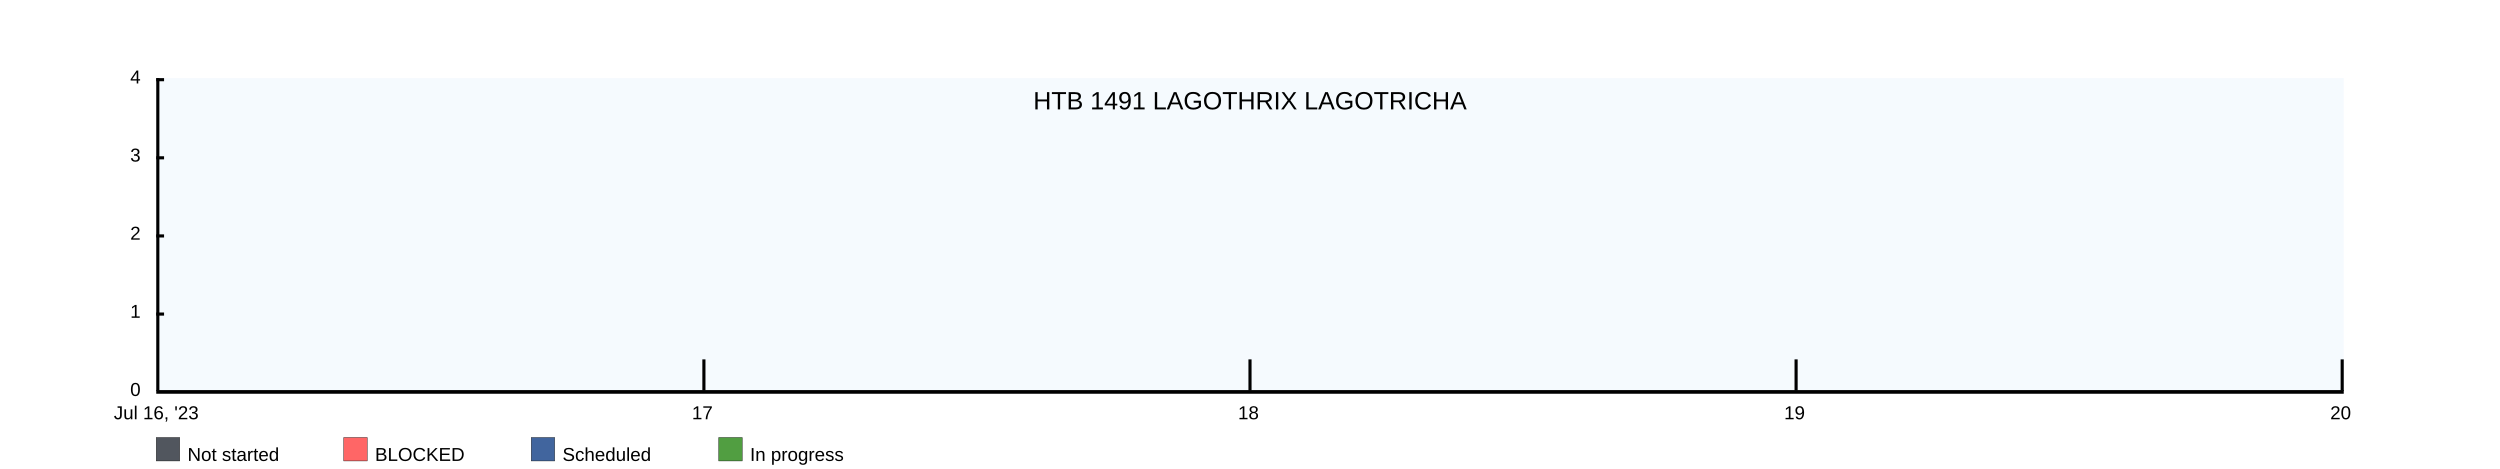
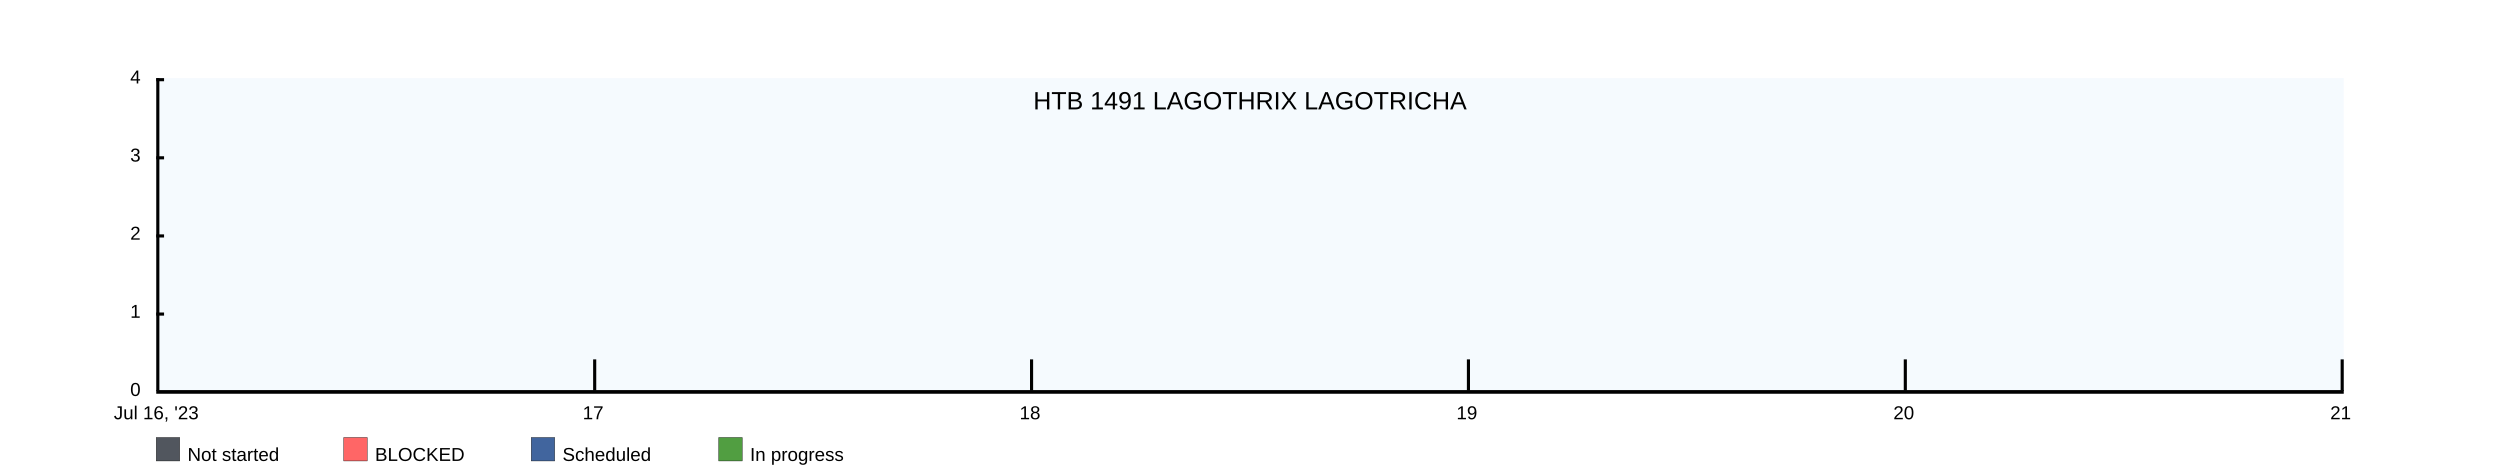
<svg xmlns="http://www.w3.org/2000/svg" width="1600" height="300">
  <rect x="100" y="50" width="1400" height="200" fill="rgba(221, 239, 250, .3)" />
  <clipPath id="theGraph">
    <rect x="100" y="50" width="1400" height="200" fill="black" />
  </clipPath>
  <rect x="100" y="280" width="15" height="15" fill="#51565E" stroke="black" stroke-width="0.25" />
  <text x="120" y="295" font-family="Arial" font-size="12" fill="black">Not started</text>
  <rect x="220" y="280" width="15" height="15" fill="#FF6666" stroke="black" stroke-width="0.25" />
  <text x="240" y="295" font-family="Arial" font-size="12" fill="black">BLOCKED</text>
  <rect x="340" y="280" width="15" height="15" fill="#41659E" stroke="black" stroke-width="0.25" />
  <text x="360" y="295" font-family="Arial" font-size="12" fill="black">Scheduled</text>
  <rect x="460" y="280" width="15" height="15" fill="#519E41" stroke="black" stroke-width="0.25" />
  <text x="480" y="295" font-family="Arial" font-size="12" fill="black">In progress</text>
-   <path d="M 100 250 M 100 250 C 100 250 450 250 450 250 C 450 250 800 250 800 250 C 800 250 1150 250 1150 250 C 1150 250 1500 250 1500 250 C 1500 250 1500 250 1500 250 C 1500 250 100 250 100 250 Z" fill="#519E41" stroke="black" stroke-width="0.25" />
-   <path d="M 100 250 M 100 250 C 100 250 450 250 450 250 C 450 250 800 250 800 250 C 800 250 1150 250 1150 250 C 1150 250 1500 250 1500 250 C 1500 250 1500 250 1500 250 C 1500 250 100 250 100 250 Z" fill="#41659E" stroke="black" stroke-width="0.25" />
-   <path d="M 100 250 M 100 250 C 100 250 450 250 450 250 C 450 250 800 250 800 250 C 800 250 1150 250 1150 250 C 1150 250 1500 250 1500 250 C 1500 250 1500 250 1500 250 C 1500 250 100 250 100 250 Z" fill="#FF6666" stroke="black" stroke-width="0.25" />
-   <path d="M 100 250 M 100 250 C 100 250 450 250 450 250 C 450 250 800 250 800 250 C 800 250 1150 250 1150 250 C 1150 250 1500 250 1500 250 C 1500 250 1500 250 1500 250 C 1500 250 100 250 100 250 Z" fill="#51565E" stroke="black" stroke-width="0.25" />
+   <path d="M 100 250 M 100 250 C 100 250 380 250 380 250 C 380 250 660 250 660 250 C 660 250 940 250 940 250 C 940 250 1220 250 1220 250 C 1220 250 1500 250 1500 250 C 1500 250 1500 250 1500 250 C 1500 250 100 250 100 250 Z" fill="#519E41" stroke="black" stroke-width="0.25" />
+   <path d="M 100 250 M 100 250 C 100 250 380 250 380 250 C 380 250 660 250 660 250 C 660 250 940 250 940 250 C 940 250 1220 250 1220 250 C 1220 250 1500 250 1500 250 C 1500 250 1500 250 1500 250 C 1500 250 100 250 100 250 Z" fill="#41659E" stroke="black" stroke-width="0.25" />
+   <path d="M 100 250 M 100 250 C 100 250 380 250 380 250 C 380 250 660 250 660 250 C 660 250 940 250 940 250 C 940 250 1220 250 1220 250 C 1220 250 1500 250 1500 250 C 1500 250 1500 250 1500 250 C 1500 250 100 250 100 250 Z" fill="#FF6666" stroke="black" stroke-width="0.25" />
+   <path d="M 100 250 M 100 250 C 100 250 380 250 380 250 C 380 250 660 250 660 250 C 660 250 940 250 940 250 C 940 250 1220 250 1220 250 C 1220 250 1500 250 1500 250 C 1500 250 1500 250 1500 250 C 1500 250 100 250 100 250 Z" fill="#51565E" stroke="black" stroke-width="0.25" />
  <text x="800" y="70" font-family="Arial" font-size="16" fill="black" text-anchor="middle" alignment-baseline="middle">HTB 1491 LAGOTHRIX LAGOTRICHA</text>
  <rect x="100" y="250" width="1400" height="2" fill="black" />
  <rect x="100" y="50" width="5" height="2" fill="black" />
  <rect x="100" y="100" width="5" height="2" fill="black" />
  <rect x="100" y="150" width="5" height="2" fill="black" />
  <rect x="100" y="200" width="5" height="2" fill="black" />
  <text x="90" y="50" font-family="Arial" font-size="12" fill="black" text-anchor="end" dominant-baseline="middle">4</text>
  <text x="90" y="100" font-family="Arial" font-size="12" fill="black" text-anchor="end" dominant-baseline="middle">3</text>
  <text x="90" y="150" font-family="Arial" font-size="12" fill="black" text-anchor="end" dominant-baseline="middle">2</text>
  <text x="90" y="200" font-family="Arial" font-size="12" fill="black" text-anchor="end" dominant-baseline="middle">1</text>
  <text x="90" y="250" font-family="Arial" font-size="12" fill="black" text-anchor="end" dominant-baseline="middle">0</text>
  <text x="100" y="260" font-family="Arial" fill="black" text-anchor="middle" dominant-baseline="hanging">Jul 16, '23</text>
-   <text x="449.5" y="260" font-family="Arial" fill="black" text-anchor="middle" dominant-baseline="hanging">17</text>
-   <text x="799" y="260" font-family="Arial" fill="black" text-anchor="middle" dominant-baseline="hanging">18</text>
-   <text x="1148.5" y="260" font-family="Arial" fill="black" text-anchor="middle" dominant-baseline="hanging">19</text>
-   <text x="1498" y="260" font-family="Arial" fill="black" text-anchor="middle" dominant-baseline="hanging">20</text>
+   <text x="379.6" y="260" font-family="Arial" fill="black" text-anchor="middle" dominant-baseline="hanging">17</text>
+   <text x="659.2" y="260" font-family="Arial" fill="black" text-anchor="middle" dominant-baseline="hanging">18</text>
+   <text x="938.8" y="260" font-family="Arial" fill="black" text-anchor="middle" dominant-baseline="hanging">19</text>
+   <text x="1218.4" y="260" font-family="Arial" fill="black" text-anchor="middle" dominant-baseline="hanging">20</text>
+   <text x="1498" y="260" font-family="Arial" fill="black" text-anchor="middle" dominant-baseline="hanging">21</text>
  <rect x="100" y="50" width="2" height="200" fill="black" />
-   <rect x="449.5" y="230" width="2" height="20" fill="black" />
-   <rect x="799" y="230" width="2" height="20" fill="black" />
-   <rect x="1148.5" y="230" width="2" height="20" fill="black" />
+   <rect x="379.6" y="230" width="2" height="20" fill="black" />
+   <rect x="659.2" y="230" width="2" height="20" fill="black" />
+   <rect x="938.8" y="230" width="2" height="20" fill="black" />
+   <rect x="1218.4" y="230" width="2" height="20" fill="black" />
  <rect x="1498" y="230" width="2" height="20" fill="black" />
</svg>
